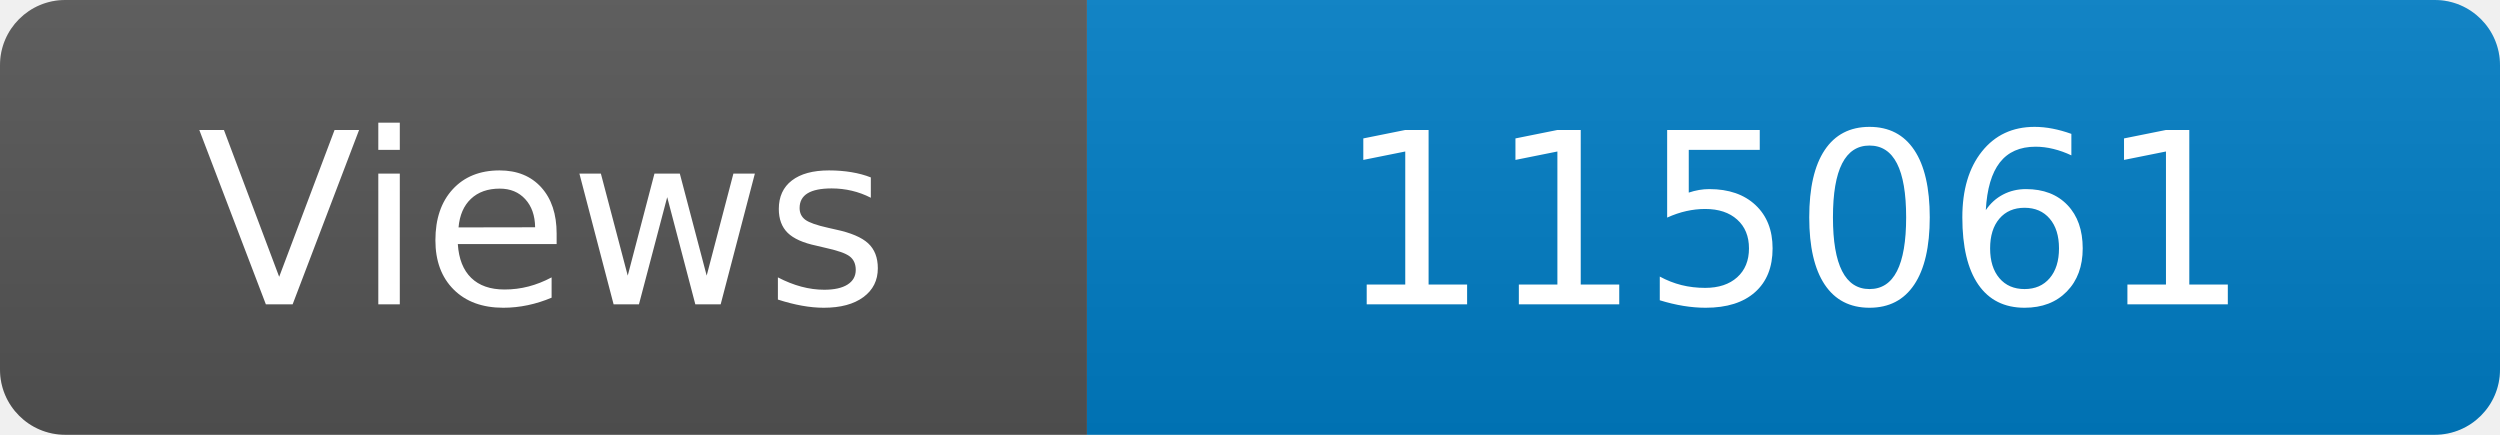
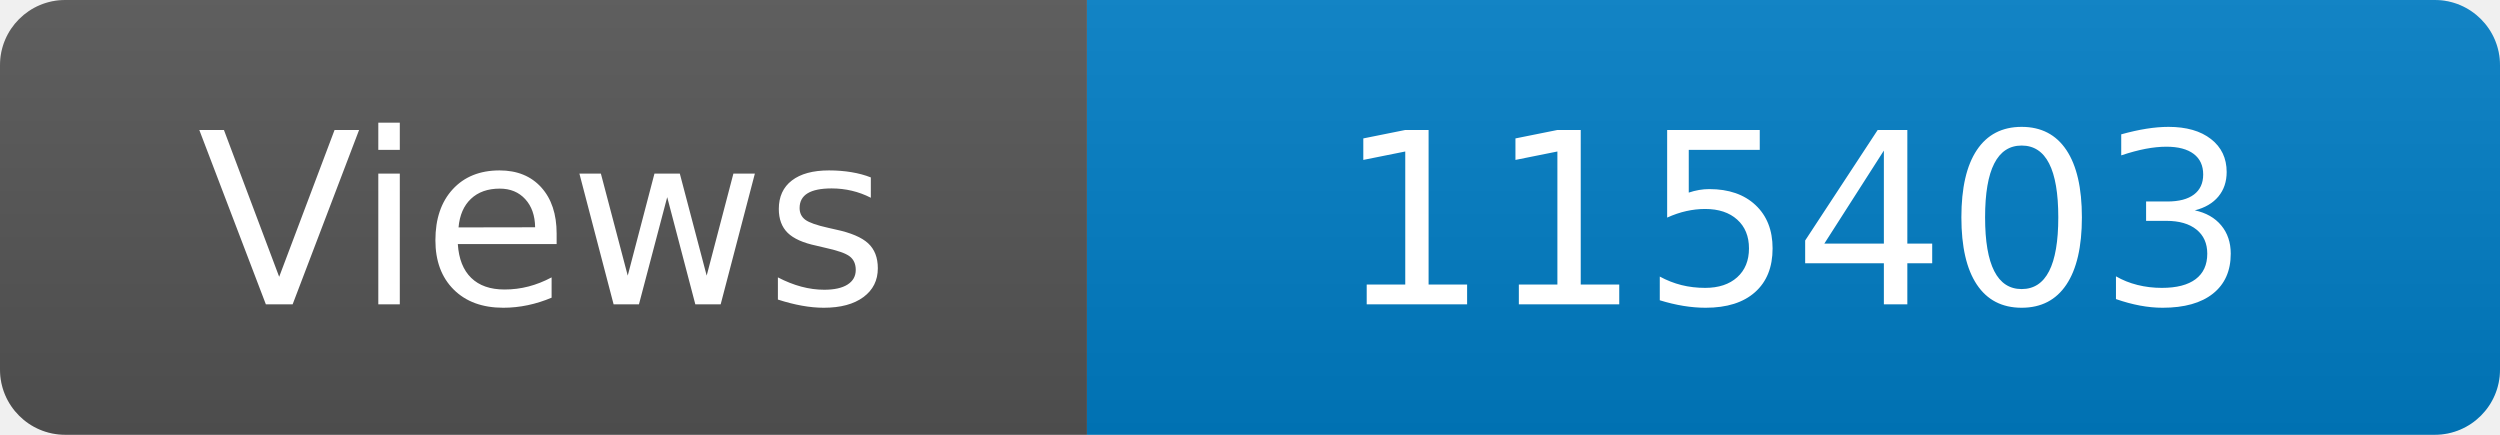
<svg xmlns="http://www.w3.org/2000/svg" width="115" height="20" role="img" aria-label="Maintained?: yes">
  <linearGradient id="s" x2="0" y2="100%">
    <stop offset="0" stop-color="#bbb" stop-opacity=".1" />
    <stop offset="1" stop-opacity=".1" />
  </linearGradient>
  <clipPath id="r">
    <rect width="115" height="20" rx="3" fill="#fff" />
  </clipPath>
  <g clip-path="url(#r)">
    <rect width="50" height="20" fill="#555" />
    <rect x="50" width="160" height="20" fill="#007ec6" />
    <rect width="115" height="20" fill="url(#s)" />
  </g>
  <g fill="#fff" text-anchor="middle" font-family="Verdana,Geneva,DejaVu Sans,sans-serif" font-size="110">
    <text x="250" y="140" transform="scale(.1)" fill="#fff">Views</text>
-     <text x="825" y="140" transform="scale(.1)" fill="#fff">115061</text>
+     <text x="825" y="140" transform="scale(.1)" fill="#fff">115403</text>
  </g>
</svg>
